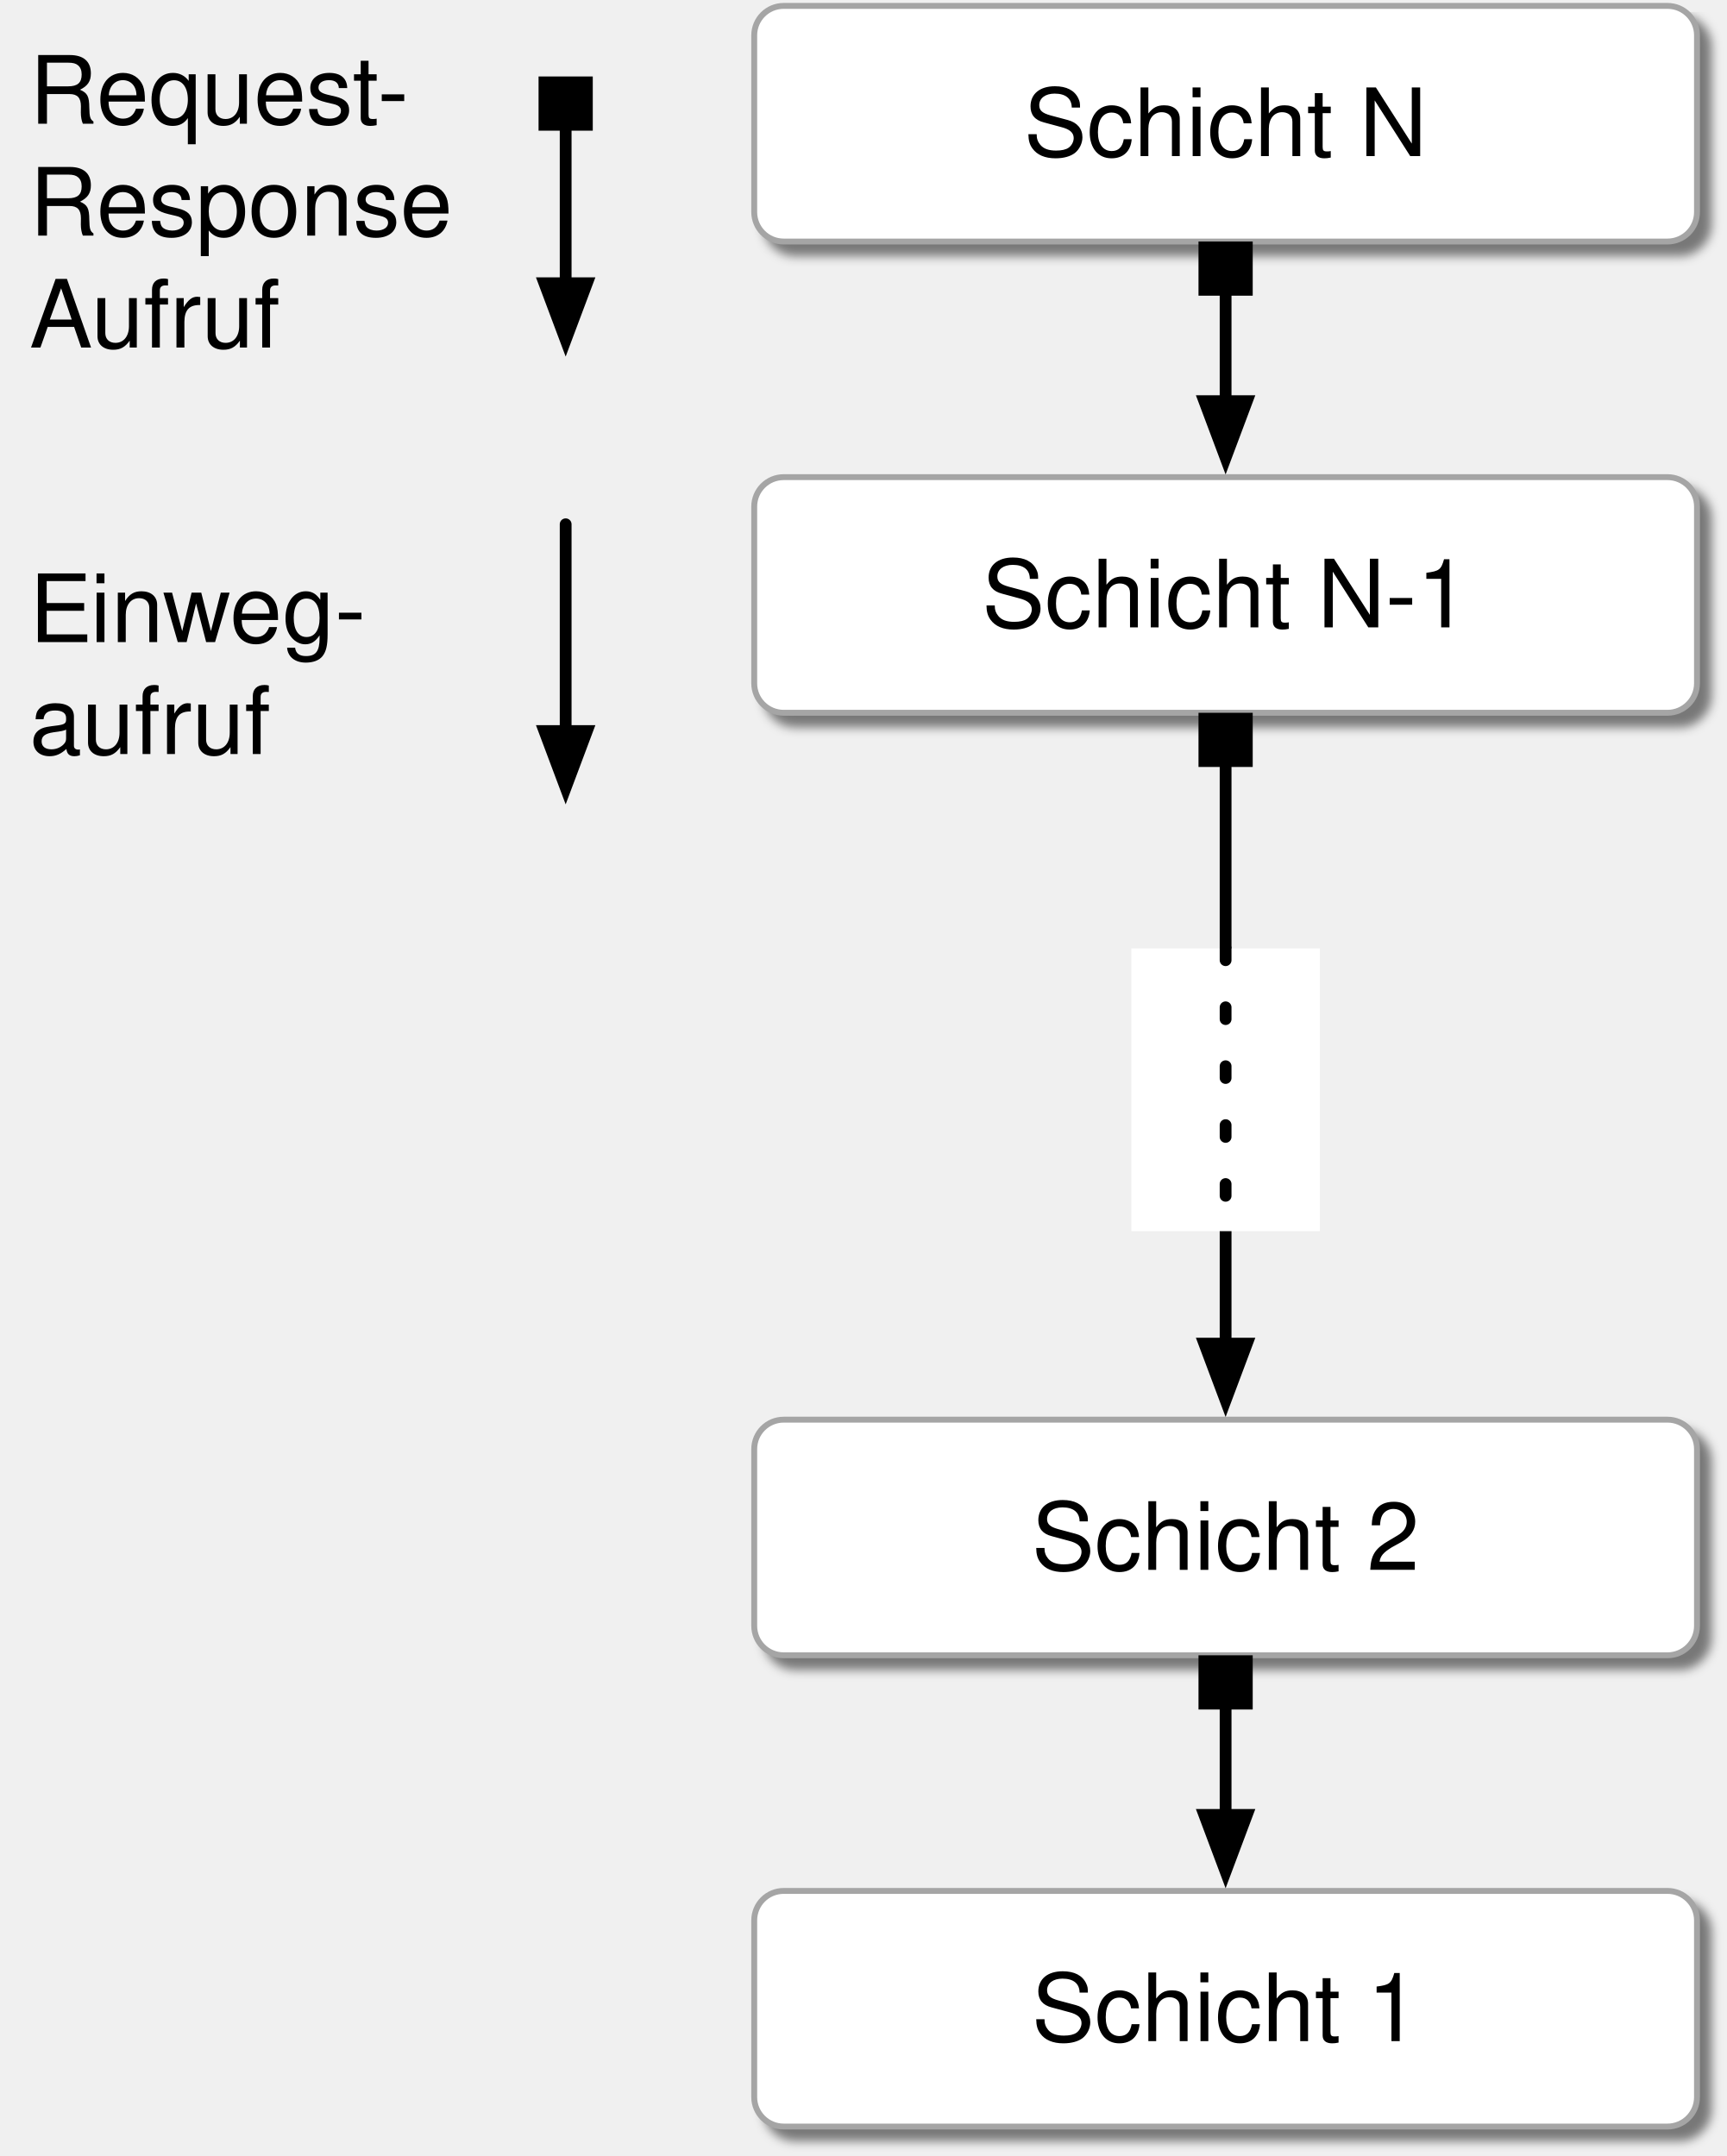
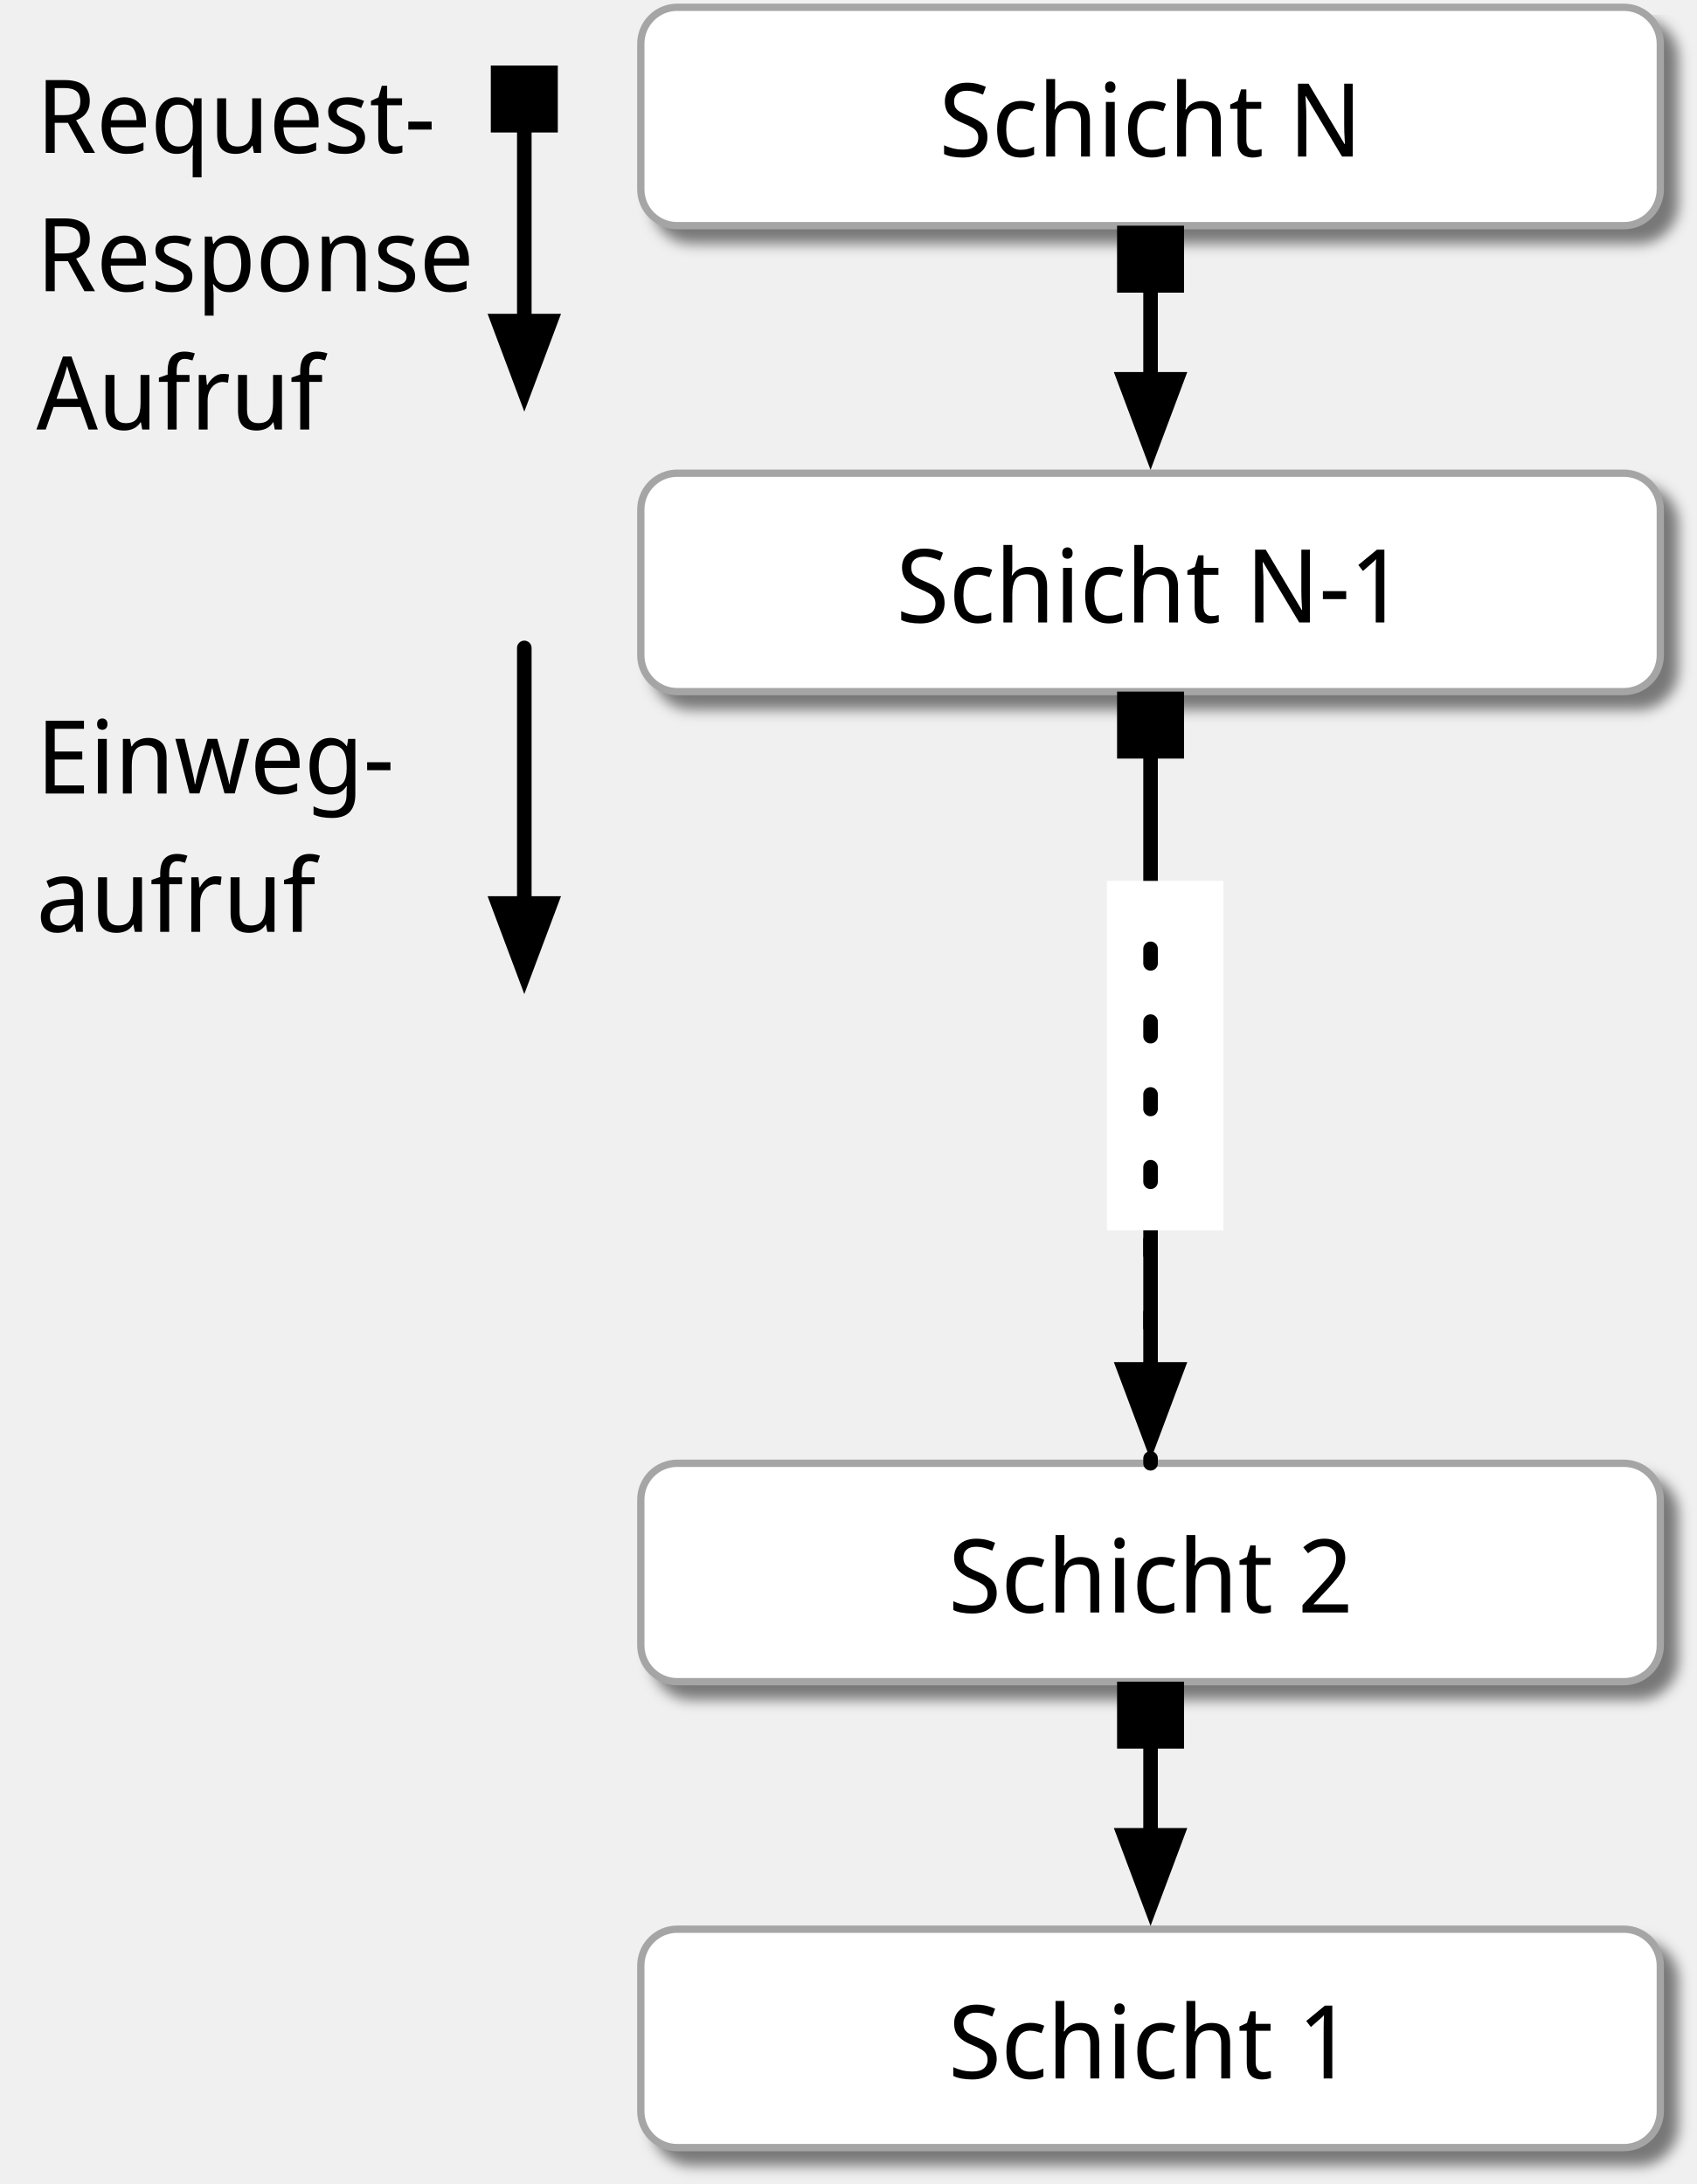
- <svg xmlns="http://www.w3.org/2000/svg" version="1.1" viewBox="24 207 293 366" width="293" height="366">
+ <svg xmlns="http://www.w3.org/2000/svg" version="1.1" viewBox="24 207 233 300" width="233" height="300">
  <defs>
-     <filter id="Shadow" filterUnits="userSpaceOnUse" x="-5.3" y="170.4">
+     <filter id="Shadow" filterUnits="userSpaceOnUse" x=".7" y="177">
      <feGaussianBlur in="SourceAlpha" result="blur" stdDeviation=".872" />
      <feOffset in="blur" result="offset" dx="2" dy="2" />
      <feFlood flood-color="black" flood-opacity=".5" result="flood" />
      <feComposite in="flood" in2="offset" operator="in" />
    </filter>
+     <font-face font-family="Noto Sans Display" font-size="14" panose-1="2 11 5 2 4 5 4 2 2 4" units-per-em="1000" underline-position="-100" underline-thickness="50" slope="0" x-height="536" cap-height="714" ascent="1069" descent="-292.999" font-weight="400">
+       <font-face-src>
+         <font-face-name name="NotoSansDisplay-Regular" />
+       </font-face-src>
+     </font-face>
    <marker orient="auto" overflow="visible" markerUnits="strokeWidth" id="FilledArrow_Marker" stroke-linejoin="miter" stroke-miterlimit="10" viewBox="-1 -3 7 6" markerWidth="7" markerHeight="6" color="black">
      <g>
        <path d="M 4.8 0 L 0 -1.8 L 0 1.8 Z" fill="currentColor" stroke="currentColor" stroke-width="1" />
      </g>
    </marker>
    <marker orient="auto" overflow="visible" markerUnits="strokeWidth" id="FilledBox_Marker" stroke-linejoin="miter" stroke-miterlimit="10" viewBox="-5 -3 6 6" markerWidth="6" markerHeight="6" color="black">
      <g>
        <rect x="-3.6" y="-1.8" width="3.6" height="3.6" fill="currentColor" stroke="currentColor" stroke-width="1" />
      </g>
    </marker>
  </defs>
-   <g id="n-layered_architectures" fill="none" stroke-opacity="1" stroke-dasharray="none" fill-opacity="1" stroke="none">
+   <g id="n-layered_architectures" stroke-dasharray="none" stroke-opacity="1" fill-opacity="1" fill="none" stroke="none">
    <g id="n-layered_architectures_Layer_1">
      <g id="Graphic_2_shadow" filter="url(#Shadow)">
-         <path d="M 157 208 L 307 208 C 309.761 208 312 210.239 312 213 L 312 243 C 312 245.761 309.761 248 307 248 L 157 248 C 154.239 248 152 245.761 152 243 L 152 213 C 152 210.239 154.239 208 157 208 Z" fill="white" />
-         <path d="M 157 208 L 307 208 C 309.761 208 312 210.239 312 213 L 312 243 C 312 245.761 309.761 248 307 248 L 157 248 C 154.239 248 152 245.761 152 243 L 152 213 C 152 210.239 154.239 208 157 208 Z" stroke="#a5a5a5" stroke-linecap="round" stroke-linejoin="round" stroke-width="1" />
+         <path d="M 117 208 L 247 208 C 249.761 208 252 210.239 252 213 L 252 233 C 252 235.761 249.761 238 247 238 L 117 238 C 114.239 238 112 235.761 112 233 L 112 213 C 112 210.239 114.239 208 117 208 Z" fill="white" />
+         <path d="M 117 208 L 247 208 C 249.761 208 252 210.239 252 213 L 252 233 C 252 235.761 249.761 238 247 238 L 117 238 C 114.239 238 112 235.761 112 233 L 112 213 C 112 210.239 114.239 208 117 208 Z" stroke="#a5a5a5" stroke-linecap="round" stroke-linejoin="round" stroke-width="1" />
      </g>
      <g id="Graphic_3_shadow" filter="url(#Shadow)">
-         <path d="M 157 288 L 307 288 C 309.761 288 312 290.239 312 293 L 312 323 C 312 325.761 309.761 328 307 328 L 157 328 C 154.239 328 152 325.761 152 323 L 152 293 C 152 290.239 154.239 288 157 288 Z" fill="white" />
-         <path d="M 157 288 L 307 288 C 309.761 288 312 290.239 312 293 L 312 323 C 312 325.761 309.761 328 307 328 L 157 328 C 154.239 328 152 325.761 152 323 L 152 293 C 152 290.239 154.239 288 157 288 Z" stroke="#a5a5a5" stroke-linecap="round" stroke-linejoin="round" stroke-width="1" />
+         <path d="M 117 272 L 247 272 C 249.761 272 252 274.239 252 277 L 252 297 C 252 299.761 249.761 302 247 302 L 117 302 C 114.239 302 112 299.761 112 297 L 112 277 C 112 274.239 114.239 272 117 272 Z" fill="white" />
+         <path d="M 117 272 L 247 272 C 249.761 272 252 274.239 252 277 L 252 297 C 252 299.761 249.761 302 247 302 L 117 302 C 114.239 302 112 299.761 112 297 L 112 277 C 112 274.239 114.239 272 117 272 Z" stroke="#a5a5a5" stroke-linecap="round" stroke-linejoin="round" stroke-width="1" />
      </g>
      <g id="Graphic_4_shadow" filter="url(#Shadow)">
-         <path d="M 157 448 L 307 448 C 309.761 448 312 450.239 312 453 L 312 483 C 312 485.761 309.761 488 307 488 L 157 488 C 154.239 488 152 485.761 152 483 L 152 453 C 152 450.239 154.239 448 157 448 Z" fill="white" />
-         <path d="M 157 448 L 307 448 C 309.761 448 312 450.239 312 453 L 312 483 C 312 485.761 309.761 488 307 488 L 157 488 C 154.239 488 152 485.761 152 483 L 152 453 C 152 450.239 154.239 448 157 448 Z" stroke="#a5a5a5" stroke-linecap="round" stroke-linejoin="round" stroke-width="1" />
+         <path d="M 117 408 L 247 408 C 249.761 408 252 410.239 252 413 L 252 433 C 252 435.761 249.761 438 247 438 L 117 438 C 114.239 438 112 435.761 112 433 L 112 413 C 112 410.239 114.239 408 117 408 Z" fill="white" />
+         <path d="M 117 408 L 247 408 C 249.761 408 252 410.239 252 413 L 252 433 C 252 435.761 249.761 438 247 438 L 117 438 C 114.239 438 112 435.761 112 433 L 112 413 C 112 410.239 114.239 408 117 408 Z" stroke="#a5a5a5" stroke-linecap="round" stroke-linejoin="round" stroke-width="1" />
      </g>
      <g id="Graphic_5_shadow" filter="url(#Shadow)">
-         <path d="M 157 528 L 307 528 C 309.761 528 312 530.239 312 533 L 312 563 C 312 565.761 309.761 568 307 568 L 157 568 C 154.239 568 152 565.761 152 563 L 152 533 C 152 530.239 154.239 528 157 528 Z" fill="white" />
-         <path d="M 157 528 L 307 528 C 309.761 528 312 530.239 312 533 L 312 563 C 312 565.761 309.761 568 307 568 L 157 568 C 154.239 568 152 565.761 152 563 L 152 533 C 152 530.239 154.239 528 157 528 Z" stroke="#a5a5a5" stroke-linecap="round" stroke-linejoin="round" stroke-width="1" />
+         <path d="M 117 472 L 247 472 C 249.761 472 252 474.239 252 477 L 252 497 C 252 499.761 249.761 502 247 502 L 117 502 C 114.239 502 112 499.761 112 497 L 112 477 C 112 474.239 114.239 472 117 472 Z" fill="white" />
+         <path d="M 117 472 L 247 472 C 249.761 472 252 474.239 252 477 L 252 497 C 252 499.761 249.761 502 247 502 L 117 502 C 114.239 502 112 499.761 112 497 L 112 477 C 112 474.239 114.239 472 117 472 Z" stroke="#a5a5a5" stroke-linecap="round" stroke-linejoin="round" stroke-width="1" />
      </g>
      <g id="Graphic_2">
-         <path d="M 157 208 L 307 208 C 309.761 208 312 210.239 312 213 L 312 243 C 312 245.761 309.761 248 307 248 L 157 248 C 154.239 248 152 245.761 152 243 L 152 213 C 152 210.239 154.239 208 157 208 Z" fill="white" />
-         <path d="M 157 208 L 307 208 C 309.761 208 312 210.239 312 213 L 312 243 C 312 245.761 309.761 248 307 248 L 157 248 C 154.239 248 152 245.761 152 243 L 152 213 C 152 210.239 154.239 208 157 208 Z" stroke="#a5a5a5" stroke-linecap="round" stroke-linejoin="round" stroke-width="1" />
-         <text transform="translate(157 218.5)" fill="black">
-           <tspan font-family="Helvetica" font-size="16" fill="black" x="40.766" y="15">Schicht N</tspan>
+         <path d="M 117 208 L 247 208 C 249.761 208 252 210.239 252 213 L 252 233 C 252 235.761 249.761 238 247 238 L 117 238 C 114.239 238 112 235.761 112 233 L 112 213 C 112 210.239 114.239 208 117 208 Z" fill="white" />
+         <path d="M 117 208 L 247 208 C 249.761 208 252 210.239 252 213 L 252 233 C 252 235.761 249.761 238 247 238 L 117 238 C 114.239 238 112 235.761 112 233 L 112 213 C 112 210.239 114.239 208 117 208 Z" stroke="#a5a5a5" stroke-linecap="round" stroke-linejoin="round" stroke-width="1" />
+         <text transform="translate(117 213.5)" fill="black">
+           <tspan font-family="Noto Sans Display" font-size="14" font-weight="400" fill="black" x="35.971" y="15" xml:space="preserve">Schicht N</tspan>
        </text>
      </g>
      <g id="Graphic_3">
-         <path d="M 157 288 L 307 288 C 309.761 288 312 290.239 312 293 L 312 323 C 312 325.761 309.761 328 307 328 L 157 328 C 154.239 328 152 325.761 152 323 L 152 293 C 152 290.239 154.239 288 157 288 Z" fill="white" />
-         <path d="M 157 288 L 307 288 C 309.761 288 312 290.239 312 293 L 312 323 C 312 325.761 309.761 328 307 328 L 157 328 C 154.239 328 152 325.761 152 323 L 152 293 C 152 290.239 154.239 288 157 288 Z" stroke="#a5a5a5" stroke-linecap="round" stroke-linejoin="round" stroke-width="1" />
-         <text transform="translate(157 298.5)" fill="black">
-           <tspan font-family="Helvetica" font-size="16" fill="black" x="33.652" y="15">Schicht N-1</tspan>
+         <path d="M 117 272 L 247 272 C 249.761 272 252 274.239 252 277 L 252 297 C 252 299.761 249.761 302 247 302 L 117 302 C 114.239 302 112 299.761 112 297 L 112 277 C 112 274.239 114.239 272 117 272 Z" fill="white" />
+         <path d="M 117 272 L 247 272 C 249.761 272 252 274.239 252 277 L 252 297 C 252 299.761 249.761 302 247 302 L 117 302 C 114.239 302 112 299.761 112 297 L 112 277 C 112 274.239 114.239 272 117 272 Z" stroke="#a5a5a5" stroke-linecap="round" stroke-linejoin="round" stroke-width="1" />
+         <text transform="translate(117 277.5)" fill="black">
+           <tspan font-family="Noto Sans Display" font-size="14" font-weight="400" fill="black" x="30.091" y="15" xml:space="preserve">Schicht N-1</tspan>
        </text>
      </g>
      <g id="Graphic_4">
-         <path d="M 157 448 L 307 448 C 309.761 448 312 450.239 312 453 L 312 483 C 312 485.761 309.761 488 307 488 L 157 488 C 154.239 488 152 485.761 152 483 L 152 453 C 152 450.239 154.239 448 157 448 Z" fill="white" />
-         <path d="M 157 448 L 307 448 C 309.761 448 312 450.239 312 453 L 312 483 C 312 485.761 309.761 488 307 488 L 157 488 C 154.239 488 152 485.761 152 483 L 152 453 C 152 450.239 154.239 448 157 448 Z" stroke="#a5a5a5" stroke-linecap="round" stroke-linejoin="round" stroke-width="1" />
-         <text transform="translate(157 458.5)" fill="black">
-           <tspan font-family="Helvetica" font-size="16" fill="black" x="42.094" y="15">Schicht 2</tspan>
+         <path d="M 117 408 L 247 408 C 249.761 408 252 410.239 252 413 L 252 433 C 252 435.761 249.761 438 247 438 L 117 438 C 114.239 438 112 435.761 112 433 L 112 413 C 112 410.239 114.239 408 117 408 Z" fill="white" />
+         <path d="M 117 408 L 247 408 C 249.761 408 252 410.239 252 413 L 252 433 C 252 435.761 249.761 438 247 438 L 117 438 C 114.239 438 112 435.761 112 433 L 112 413 C 112 410.239 114.239 408 117 408 Z" stroke="#a5a5a5" stroke-linecap="round" stroke-linejoin="round" stroke-width="1" />
+         <text transform="translate(117 413.5)" fill="black">
+           <tspan font-family="Noto Sans Display" font-size="14" font-weight="400" fill="black" x="37.245" y="15" xml:space="preserve">Schicht 2</tspan>
        </text>
      </g>
      <g id="Graphic_5">
-         <path d="M 157 528 L 307 528 C 309.761 528 312 530.239 312 533 L 312 563 C 312 565.761 309.761 568 307 568 L 157 568 C 154.239 568 152 565.761 152 563 L 152 533 C 152 530.239 154.239 528 157 528 Z" fill="white" />
-         <path d="M 157 528 L 307 528 C 309.761 528 312 530.239 312 533 L 312 563 C 312 565.761 309.761 568 307 568 L 157 568 C 154.239 568 152 565.761 152 563 L 152 533 C 152 530.239 154.239 528 157 528 Z" stroke="#a5a5a5" stroke-linecap="round" stroke-linejoin="round" stroke-width="1" />
-         <text transform="translate(157 538.5)" fill="black">
-           <tspan font-family="Helvetica" font-size="16" fill="black" x="42.094" y="15">Schicht 1</tspan>
+         <path d="M 117 472 L 247 472 C 249.761 472 252 474.239 252 477 L 252 497 C 252 499.761 249.761 502 247 502 L 117 502 C 114.239 502 112 499.761 112 497 L 112 477 C 112 474.239 114.239 472 117 472 Z" fill="white" />
+         <path d="M 117 472 L 247 472 C 249.761 472 252 474.239 252 477 L 252 497 C 252 499.761 249.761 502 247 502 L 117 502 C 114.239 502 112 499.761 112 497 L 112 477 C 112 474.239 114.239 472 117 472 Z" stroke="#a5a5a5" stroke-linecap="round" stroke-linejoin="round" stroke-width="1" />
+         <text transform="translate(117 477.5)" fill="black">
+           <tspan font-family="Noto Sans Display" font-size="14" font-weight="400" fill="black" x="37.245" y="15" xml:space="preserve">Schicht 1</tspan>
        </text>
      </g>
      <g id="Line_6">
-         <line x1="232" y1="256.2" x2="232" y2="275.1" marker-end="url(#FilledArrow_Marker)" marker-start="url(#FilledBox_Marker)" stroke="black" stroke-linecap="round" stroke-linejoin="round" stroke-width="2" />
+         <line x1="182" y1="246.2" x2="182" y2="259.1" marker-end="url(#FilledArrow_Marker)" marker-start="url(#FilledBox_Marker)" stroke="black" stroke-linecap="round" stroke-linejoin="round" stroke-width="2" />
      </g>
      <g id="Line_7">
-         <line x1="232" y1="336.2" x2="232" y2="435.1" marker-end="url(#FilledArrow_Marker)" marker-start="url(#FilledBox_Marker)" stroke="black" stroke-linecap="round" stroke-linejoin="round" stroke-width="2" />
+         <line x1="182" y1="310.2" x2="182" y2="395.1" marker-end="url(#FilledArrow_Marker)" marker-start="url(#FilledBox_Marker)" stroke="black" stroke-linecap="round" stroke-linejoin="round" stroke-width="2" />
      </g>
      <g id="Line_8">
-         <line x1="232" y1="496.2" x2="232" y2="515.1" marker-end="url(#FilledArrow_Marker)" marker-start="url(#FilledBox_Marker)" stroke="black" stroke-linecap="round" stroke-linejoin="round" stroke-width="2" />
+         <line x1="182" y1="446.2" x2="182" y2="459.1" marker-end="url(#FilledArrow_Marker)" marker-start="url(#FilledBox_Marker)" stroke="black" stroke-linecap="round" stroke-linejoin="round" stroke-width="2" />
      </g>
      <g id="Graphic_9">
-         <rect x="216" y="368" width="32" height="48" fill="white" />
+         <rect x="176" y="328" width="16" height="48" fill="white" />
      </g>
      <g id="Line_10">
-         <line x1="232" y1="368" x2="232" y2="416" stroke="black" stroke-linecap="round" stroke-linejoin="round" stroke-dasharray="2.0,8.0" stroke-width="2" />
+         <line x1="182" y1="337.333" x2="182" y2="408" stroke="black" stroke-linecap="round" stroke-linejoin="round" stroke-dasharray="2.0,8.0" stroke-width="2" />
      </g>
      <g id="Line_11">
-         <line x1="120" y1="228.184" x2="120" y2="255.084" marker-end="url(#FilledArrow_Marker)" marker-start="url(#FilledBox_Marker)" stroke="black" stroke-linecap="round" stroke-linejoin="round" stroke-width="2" />
+         <line x1="96" y1="224.2" x2="96" y2="251.1" marker-end="url(#FilledArrow_Marker)" marker-start="url(#FilledBox_Marker)" stroke="black" stroke-linecap="round" stroke-linejoin="round" stroke-width="2" />
      </g>
      <g id="Graphic_12">
        <text transform="translate(29 213)" fill="black">
-           <tspan font-family="Helvetica" font-size="16" fill="black" x="0" y="15">Request-</tspan>
-           <tspan font-family="Helvetica" font-size="16" fill="black" x="0" y="34">Response</tspan>
-           <tspan font-family="Helvetica" font-size="16" fill="black" x="0" y="53">Aufruf</tspan>
+           <tspan font-family="Noto Sans Display" font-size="14" font-weight="400" fill="black" x="0" y="15" xml:space="preserve">Request-</tspan>
+           <tspan font-family="Noto Sans Display" font-size="14" font-weight="400" fill="black" x="0" y="34" xml:space="preserve">Response</tspan>
+           <tspan font-family="Noto Sans Display" font-size="14" font-weight="400" fill="black" x="0" y="53" xml:space="preserve">Aufruf</tspan>
        </text>
      </g>
      <g id="Graphic_15">
        <text transform="translate(29 301)" fill="black">
-           <tspan font-family="Helvetica" font-size="16" fill="black" x="0" y="15">Einweg-</tspan>
-           <tspan font-family="Helvetica" font-size="16" fill="black" x="0" y="34">aufruf</tspan>
+           <tspan font-family="Noto Sans Display" font-size="14" font-weight="400" fill="black" x="0" y="15" xml:space="preserve">Einweg-</tspan>
+           <tspan font-family="Noto Sans Display" font-size="14" font-weight="400" fill="black" x="0" y="34" xml:space="preserve">aufruf</tspan>
        </text>
      </g>
      <g id="Line_16">
-         <line x1="120" y1="296" x2="120" y2="331.1" marker-end="url(#FilledArrow_Marker)" stroke="black" stroke-linecap="round" stroke-linejoin="round" stroke-width="2" />
+         <line x1="96" y1="296" x2="96" y2="331.1" marker-end="url(#FilledArrow_Marker)" stroke="black" stroke-linecap="round" stroke-linejoin="round" stroke-width="2" />
      </g>
    </g>
  </g>
</svg>
